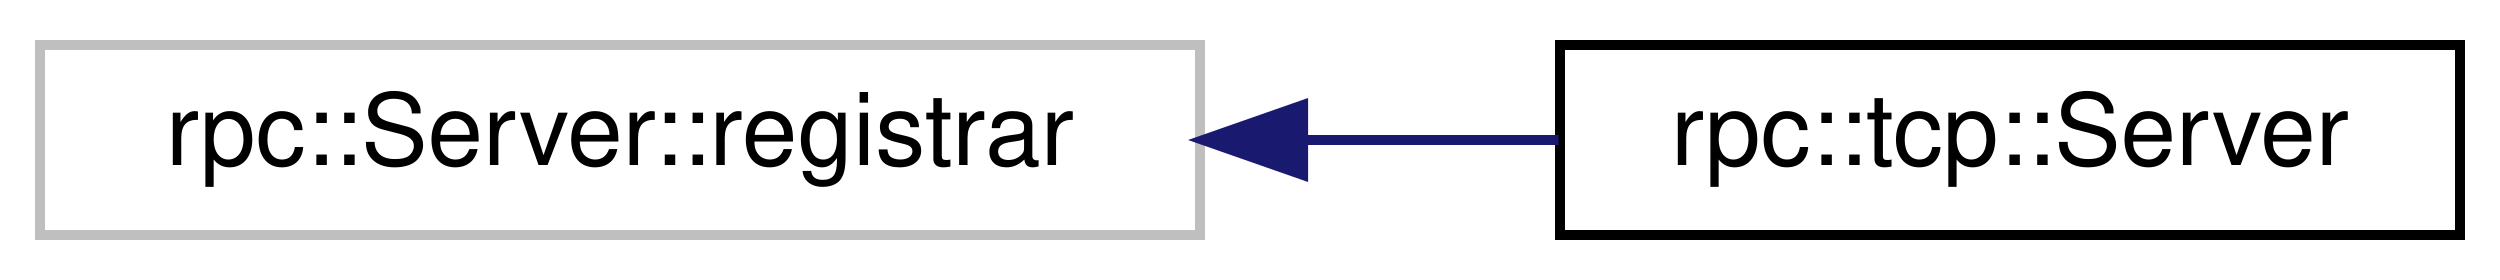
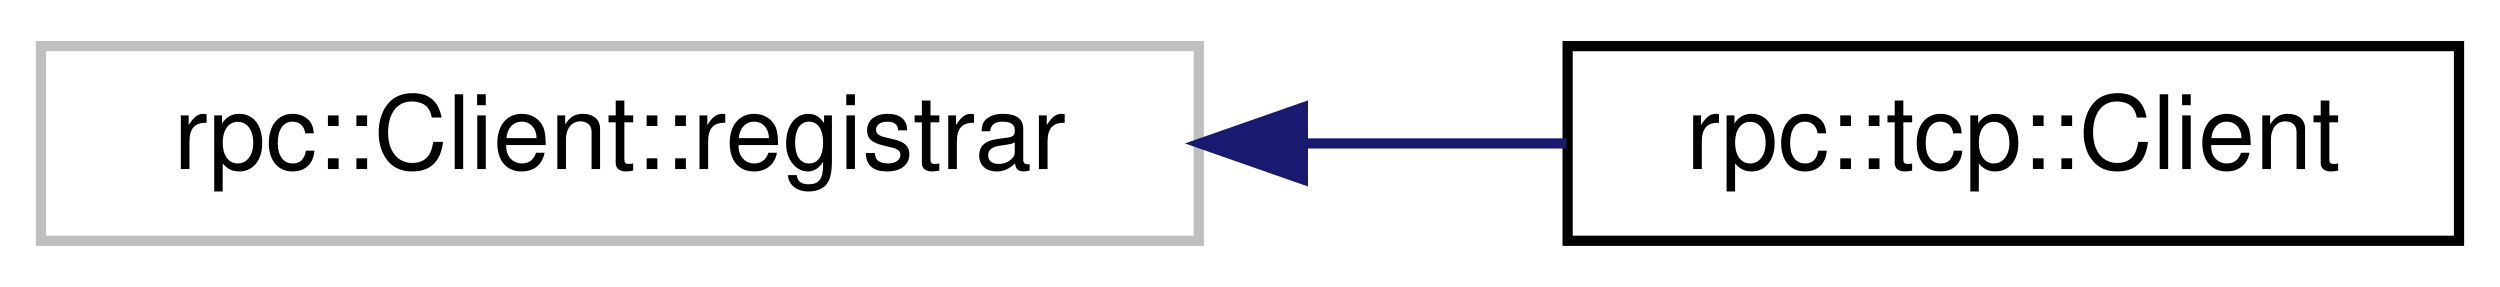
- <svg xmlns="http://www.w3.org/2000/svg" xmlns:xlink="http://www.w3.org/1999/xlink" width="250pt" height="28pt" viewBox="0.00 0.00 250.00 28.00">
+ <svg xmlns="http://www.w3.org/2000/svg" xmlns:xlink="http://www.w3.org/1999/xlink" width="244pt" height="28pt" viewBox="0.00 0.00 244.00 28.00">
  <g id="graph0" class="graph" transform="scale(1 1) rotate(0) translate(4 24)">
    <g id="node1" class="node">
      <g id="a_node1">
        <a xlink:title=" ">
-           <polygon fill="none" stroke="#bfbfbf" points="0,-0.5 0,-19.5 116,-19.5 116,-0.5 0,-0.5" />
-           <text text-anchor="middle" x="58" y="-7.5" font-family="Helvetica,sans-Serif" font-size="10.00">rpc::Server::registrar</text>
+           <polygon fill="none" stroke="#bfbfbf" points="0,-0.5 0,-19.5 113,-19.5 113,-0.5 0,-0.5" />
+           <text text-anchor="middle" x="56.5" y="-7.5" font-family="Helvetica,sans-Serif" font-size="10.00">rpc::Client::registrar</text>
        </a>
      </g>
    </g>
    <g id="node2" class="node">
      <g id="a_node2">
-         <a xlink:href="classrpc_1_1tcp_1_1Server.html" target="_top" xlink:title=" ">
-           <polygon fill="none" stroke="black" points="152,-0.5 152,-19.5 242,-19.5 242,-0.5 152,-0.5" />
-           <text text-anchor="middle" x="197" y="-7.5" font-family="Helvetica,sans-Serif" font-size="10.00">rpc::tcp::Server</text>
+         <a xlink:href="classrpc_1_1tcp_1_1Client.html" target="_top" xlink:title=" ">
+           <polygon fill="none" stroke="black" points="149,-0.5 149,-19.5 236,-19.5 236,-0.5 149,-0.5" />
+           <text text-anchor="middle" x="192.5" y="-7.5" font-family="Helvetica,sans-Serif" font-size="10.00">rpc::tcp::Client</text>
        </a>
      </g>
    </g>
    <g id="edge1" class="edge">
-       <path fill="none" stroke="midnightblue" d="M126.41,-10C135.05,-10 143.71,-10 151.85,-10" />
-       <polygon fill="midnightblue" stroke="midnightblue" points="126.31,-6.5 116.31,-10 126.31,-13.5 126.31,-6.5" />
+       <path fill="none" stroke="midnightblue" d="M123.32,-10C132.01,-10 140.72,-10 148.88,-10" />
+       <polygon fill="midnightblue" stroke="midnightblue" points="123.16,-6.5 113.16,-10 123.16,-13.5 123.16,-6.5" />
    </g>
  </g>
</svg>
